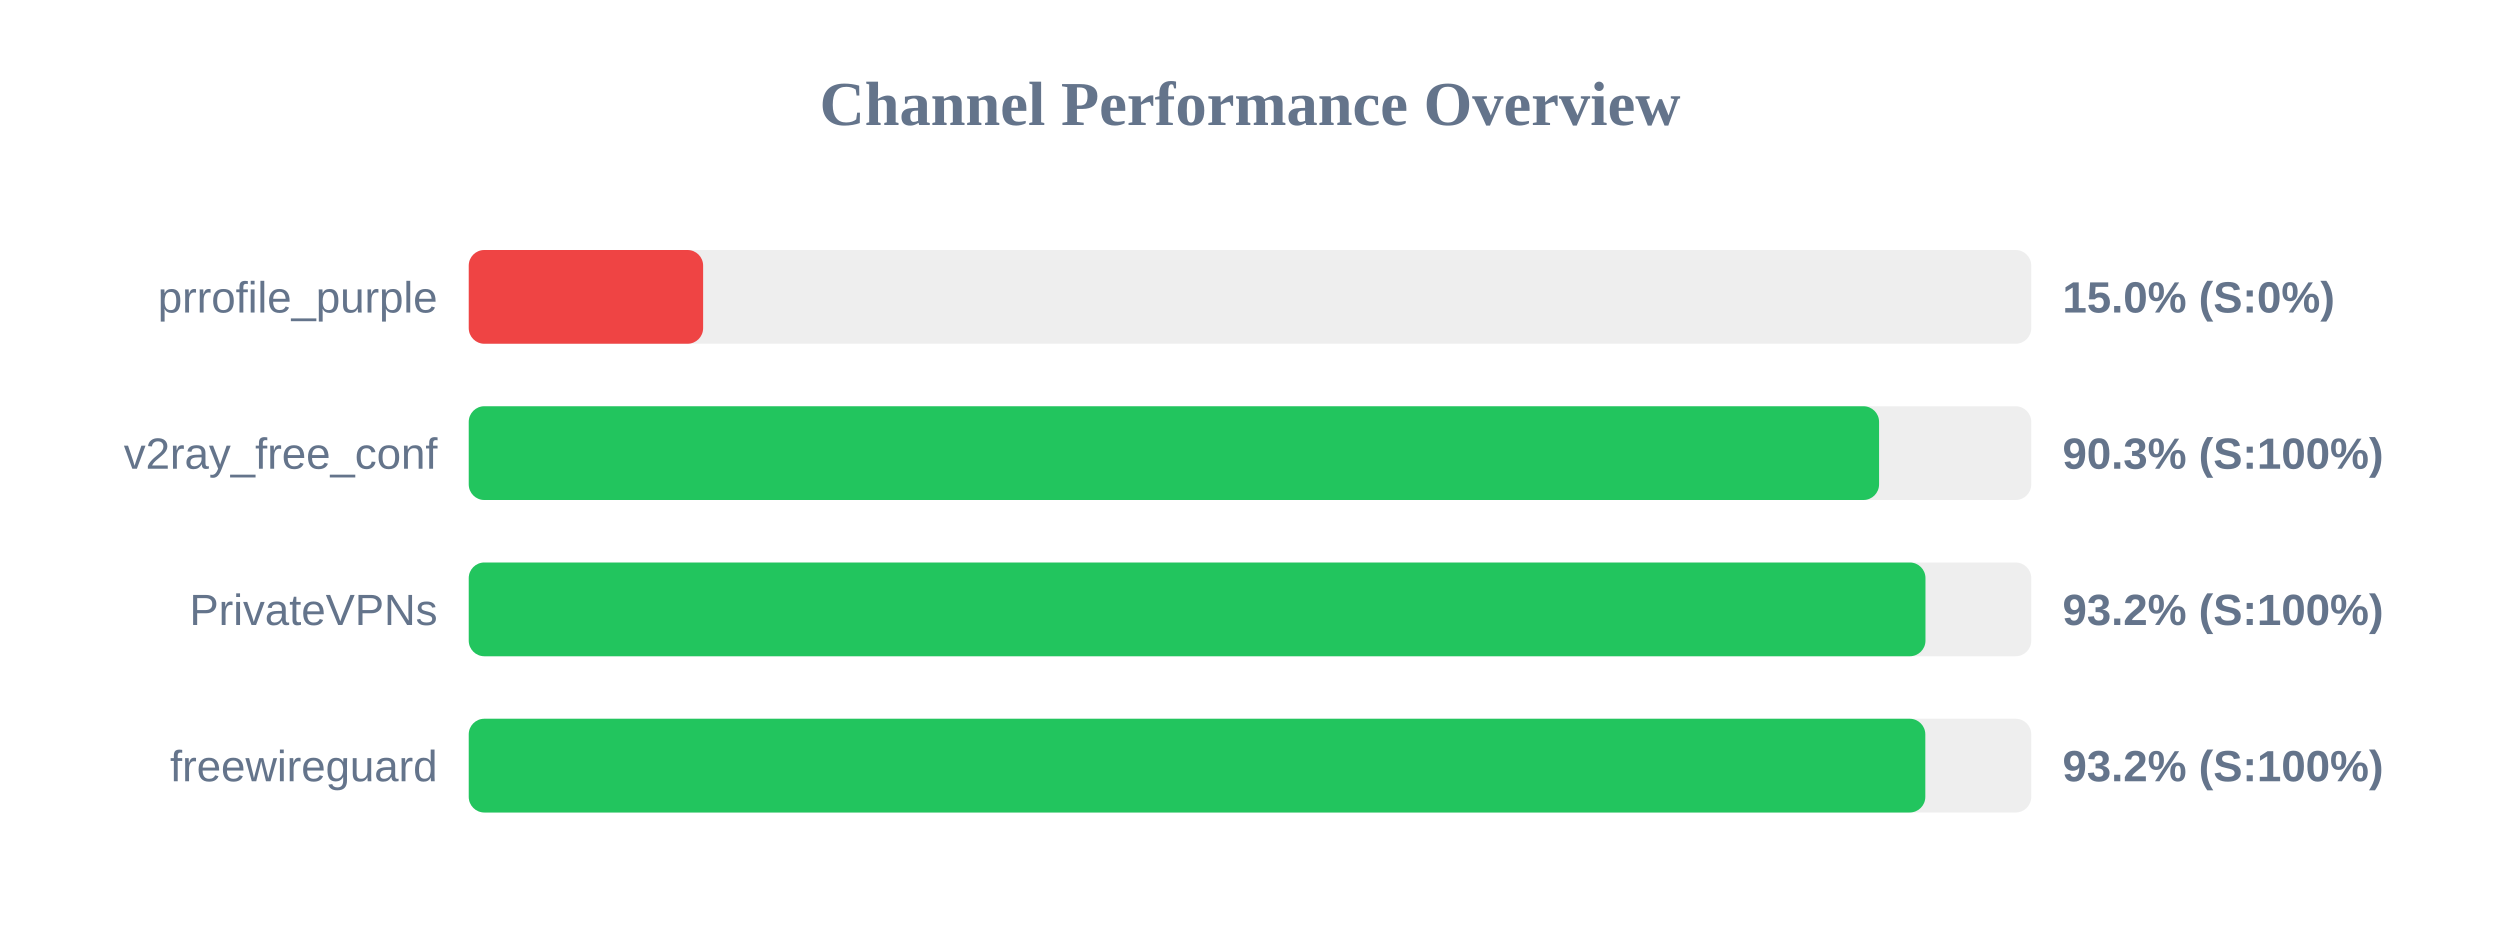
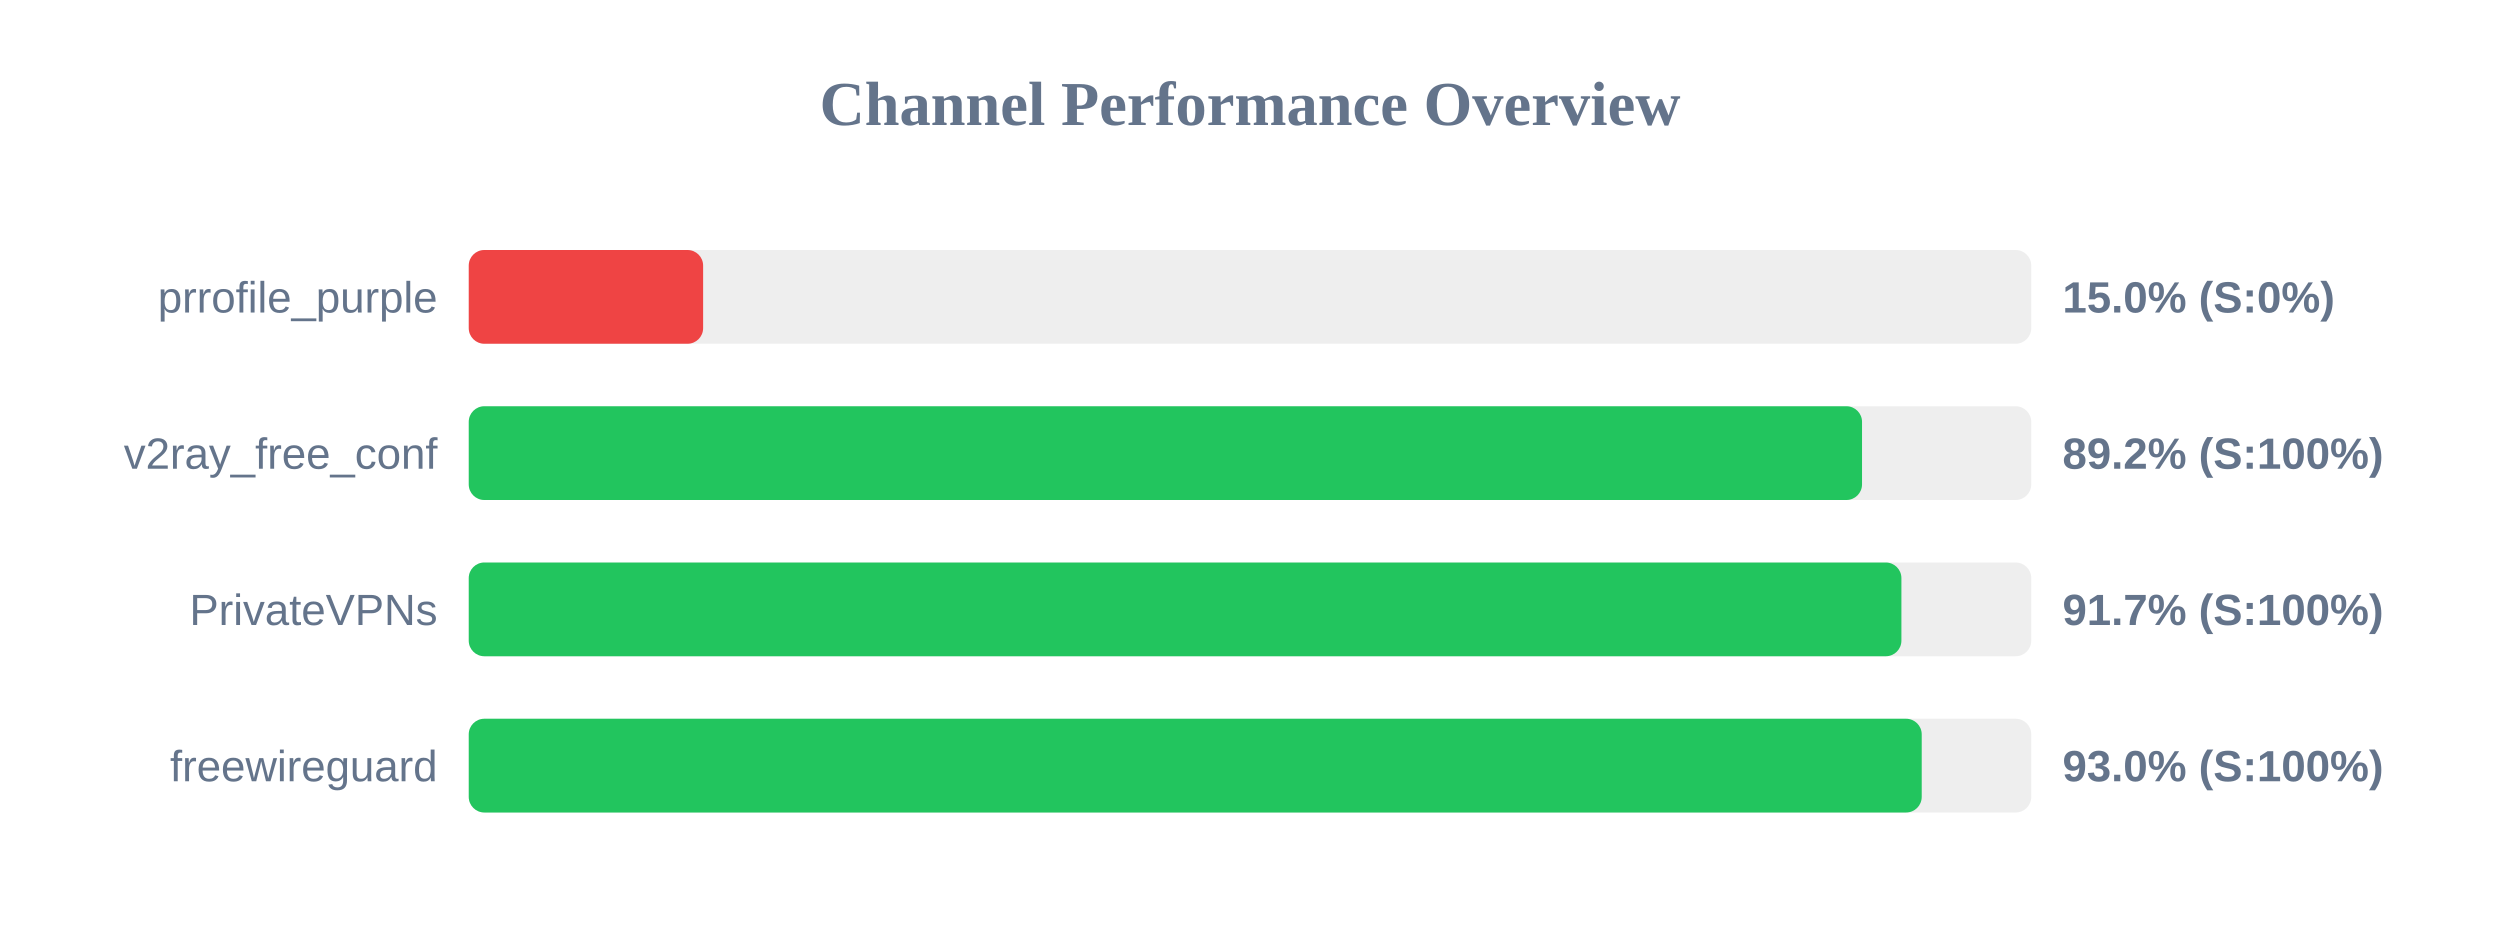
<svg xmlns="http://www.w3.org/2000/svg" width="800" height="300" version="1.1">
  <style>
        .row { font: 14px Arial; fill: #64748b; }
        .score { font: bold 14px Arial; fill: #64748b; }
    </style>
  <text x="400" y="40" text-anchor="middle" font-size="20px" font-weight="bold" fill="#64748b">Channel Performance Overview</text>
  <rect x="150" y="80" width="500" height="30" fill="#eee" rx="5" />
  <rect x="150" y="80" width="75.0" height="30" fill="#ef4444" rx="5" />
  <text x="140" y="100" text-anchor="end" class="row">prrofile_purple</text>
  <text x="660" y="100" text-anchor="start" class="score">15.0% (S:0%)</text>
  <rect x="150" y="130" width="500" height="30" fill="#eee" rx="5" />
-   <rect x="150" y="130" width="451.3" height="30" fill="#22c55e" rx="5" />
+   <rect x="150" y="130" width="445.85" height="30" fill="#22c55e" rx="5" />
  <text x="140" y="150" text-anchor="end" class="row">v2ray_free_conf</text>
-   <text x="660" y="150" text-anchor="start" class="score">90.3% (S:100%)</text>
+   <text x="660" y="150" text-anchor="start" class="score">89.2% (S:100%)</text>
  <rect x="150" y="180" width="500" height="30" fill="#eee" rx="5" />
-   <rect x="150" y="180" width="466.15" height="30" fill="#22c55e" rx="5" />
+   <rect x="150" y="180" width="458.45" height="30" fill="#22c55e" rx="5" />
  <text x="140" y="200" text-anchor="end" class="row">PrivateVPNs</text>
-   <text x="660" y="200" text-anchor="start" class="score">93.2% (S:100%)</text>
+   <text x="660" y="200" text-anchor="start" class="score">91.7% (S:100%)</text>
  <rect x="150" y="230" width="500" height="30" fill="#eee" rx="5" />
-   <rect x="150" y="230" width="466.1" height="30" fill="#22c55e" rx="5" />
+   <rect x="150" y="230" width="464.95" height="30" fill="#22c55e" rx="5" />
  <text x="140" y="250" text-anchor="end" class="row">freewireguard</text>
-   <text x="660" y="250" text-anchor="start" class="score">93.2% (S:100%)</text>
+   <text x="660" y="250" text-anchor="start" class="score">93.0% (S:100%)</text>
</svg>
